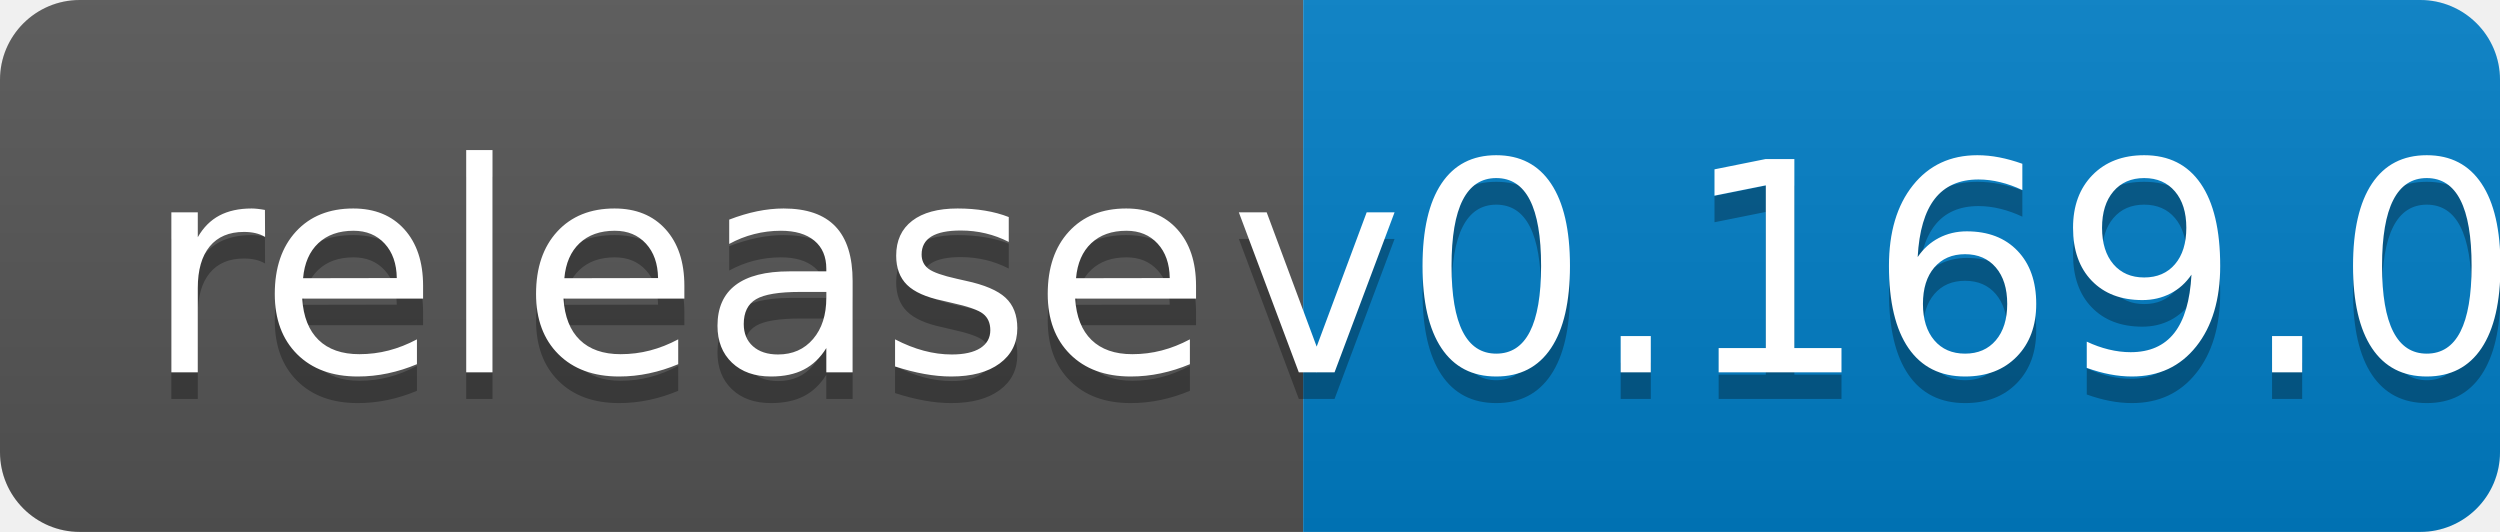
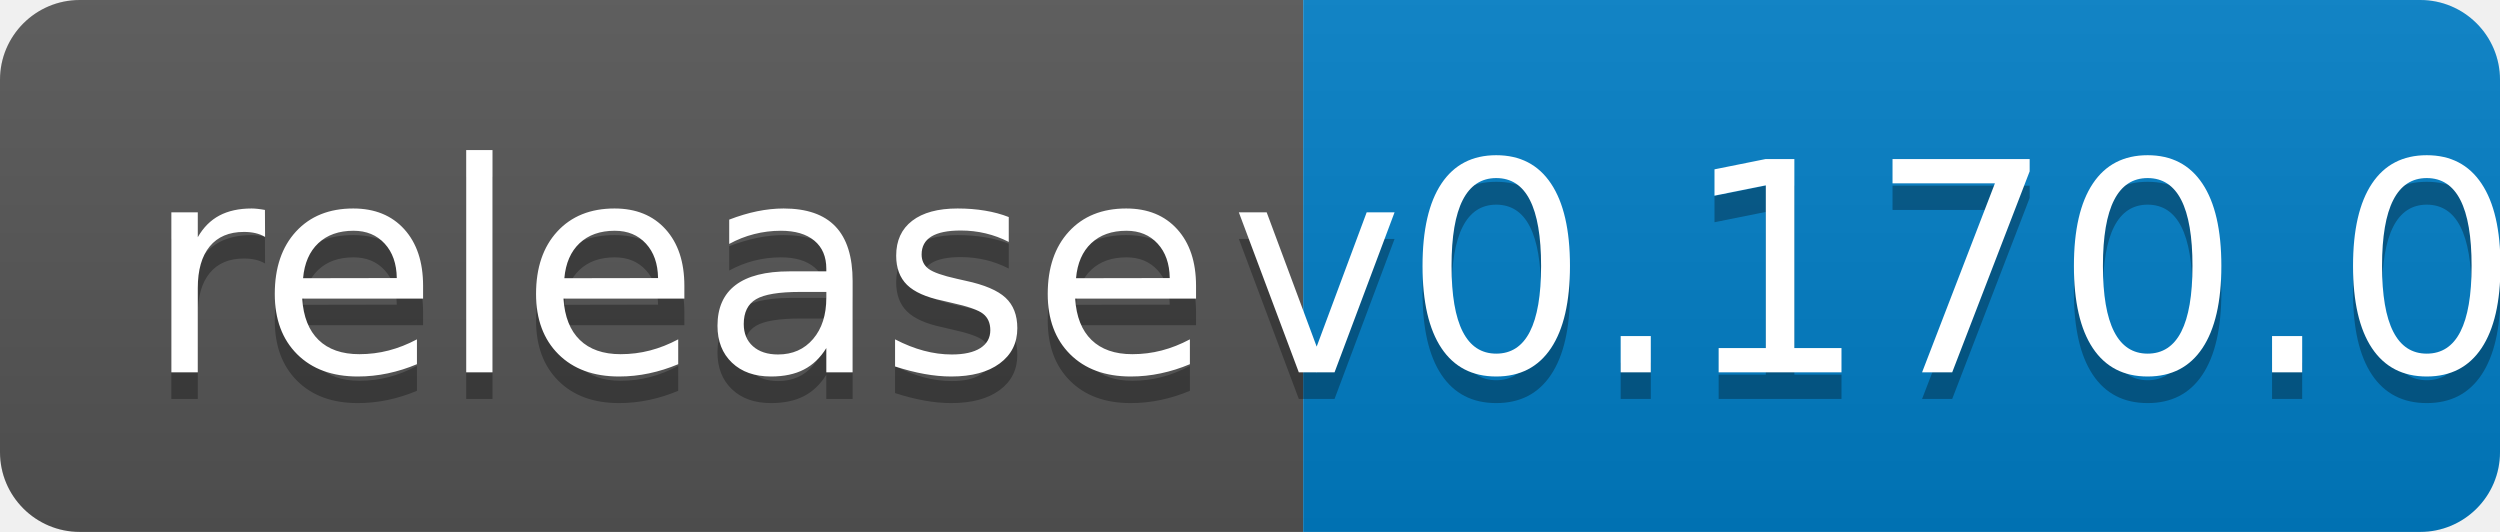
<svg xmlns="http://www.w3.org/2000/svg" width="94" height="20">
  <linearGradient id="b" x2="0" y2="100%">
    <stop offset="0" stop-color="#bbb" stop-opacity=".1" />
    <stop offset="1" stop-opacity=".1" />
  </linearGradient>
  <clipPath id="a">
    <rect width="94" height="20" rx="3" fill="#fff" />
  </clipPath>
  <g clip-path="url(#a)">
    <path fill="#555" d="M0 0h49v20H0z" />
    <path fill="#007ec6" d="M49 0h45v20H49z" />
    <path fill="url(#b)" d="M0 0h94v20H0z" />
  </g>
  <g fill="#fff" text-anchor="middle" font-family="DejaVu Sans,Verdana,Geneva,sans-serif" font-size="110">
    <text x="255" y="150" fill="#010101" fill-opacity=".3" transform="scale(.1)" textLength="390">release</text>
    <text x="255" y="140" transform="scale(.1)" textLength="390">release</text>
-     <text x="705" y="150" fill="#010101" fill-opacity=".3" transform="scale(.1)" textLength="350">v0.169.0</text>
-     <text x="705" y="140" transform="scale(.1)" textLength="350">v0.169.0</text>
+     <text x="705" y="150" fill="#010101" fill-opacity=".3" transform="scale(.1)" textLength="350">v0.170.0</text>
+     <text x="705" y="140" transform="scale(.1)" textLength="350">v0.170.0</text>
  </g>
</svg>
